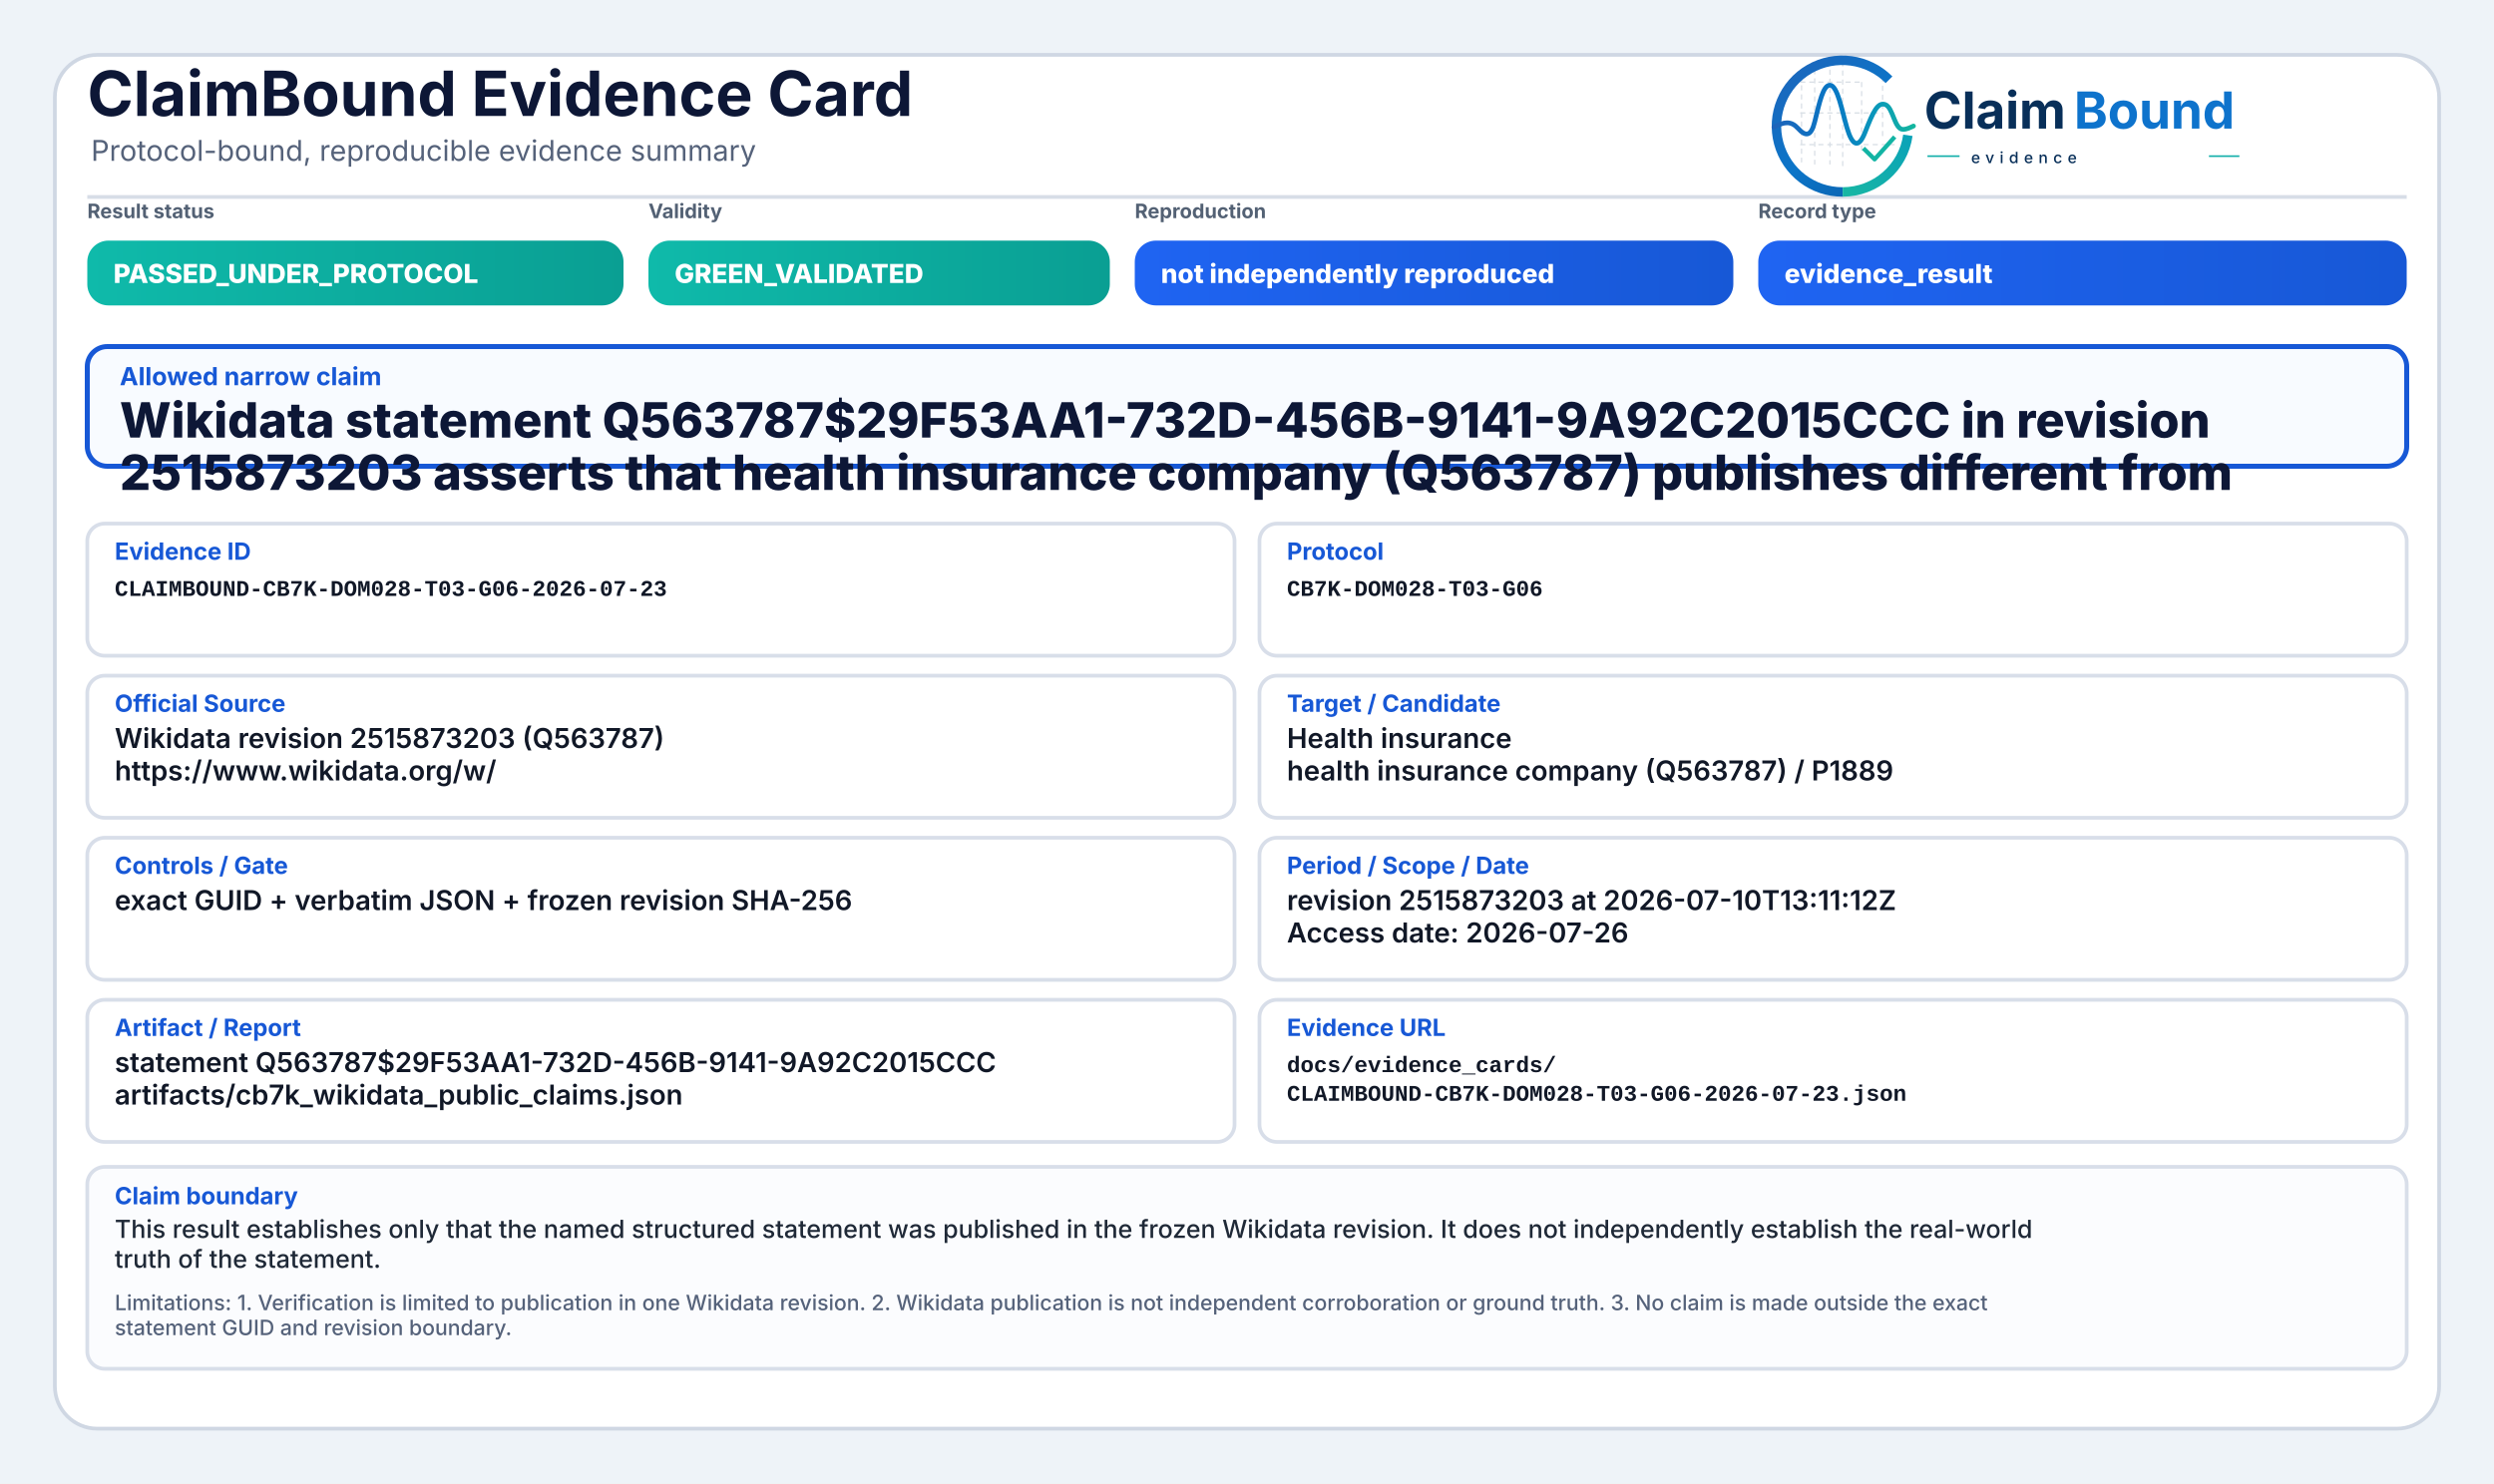
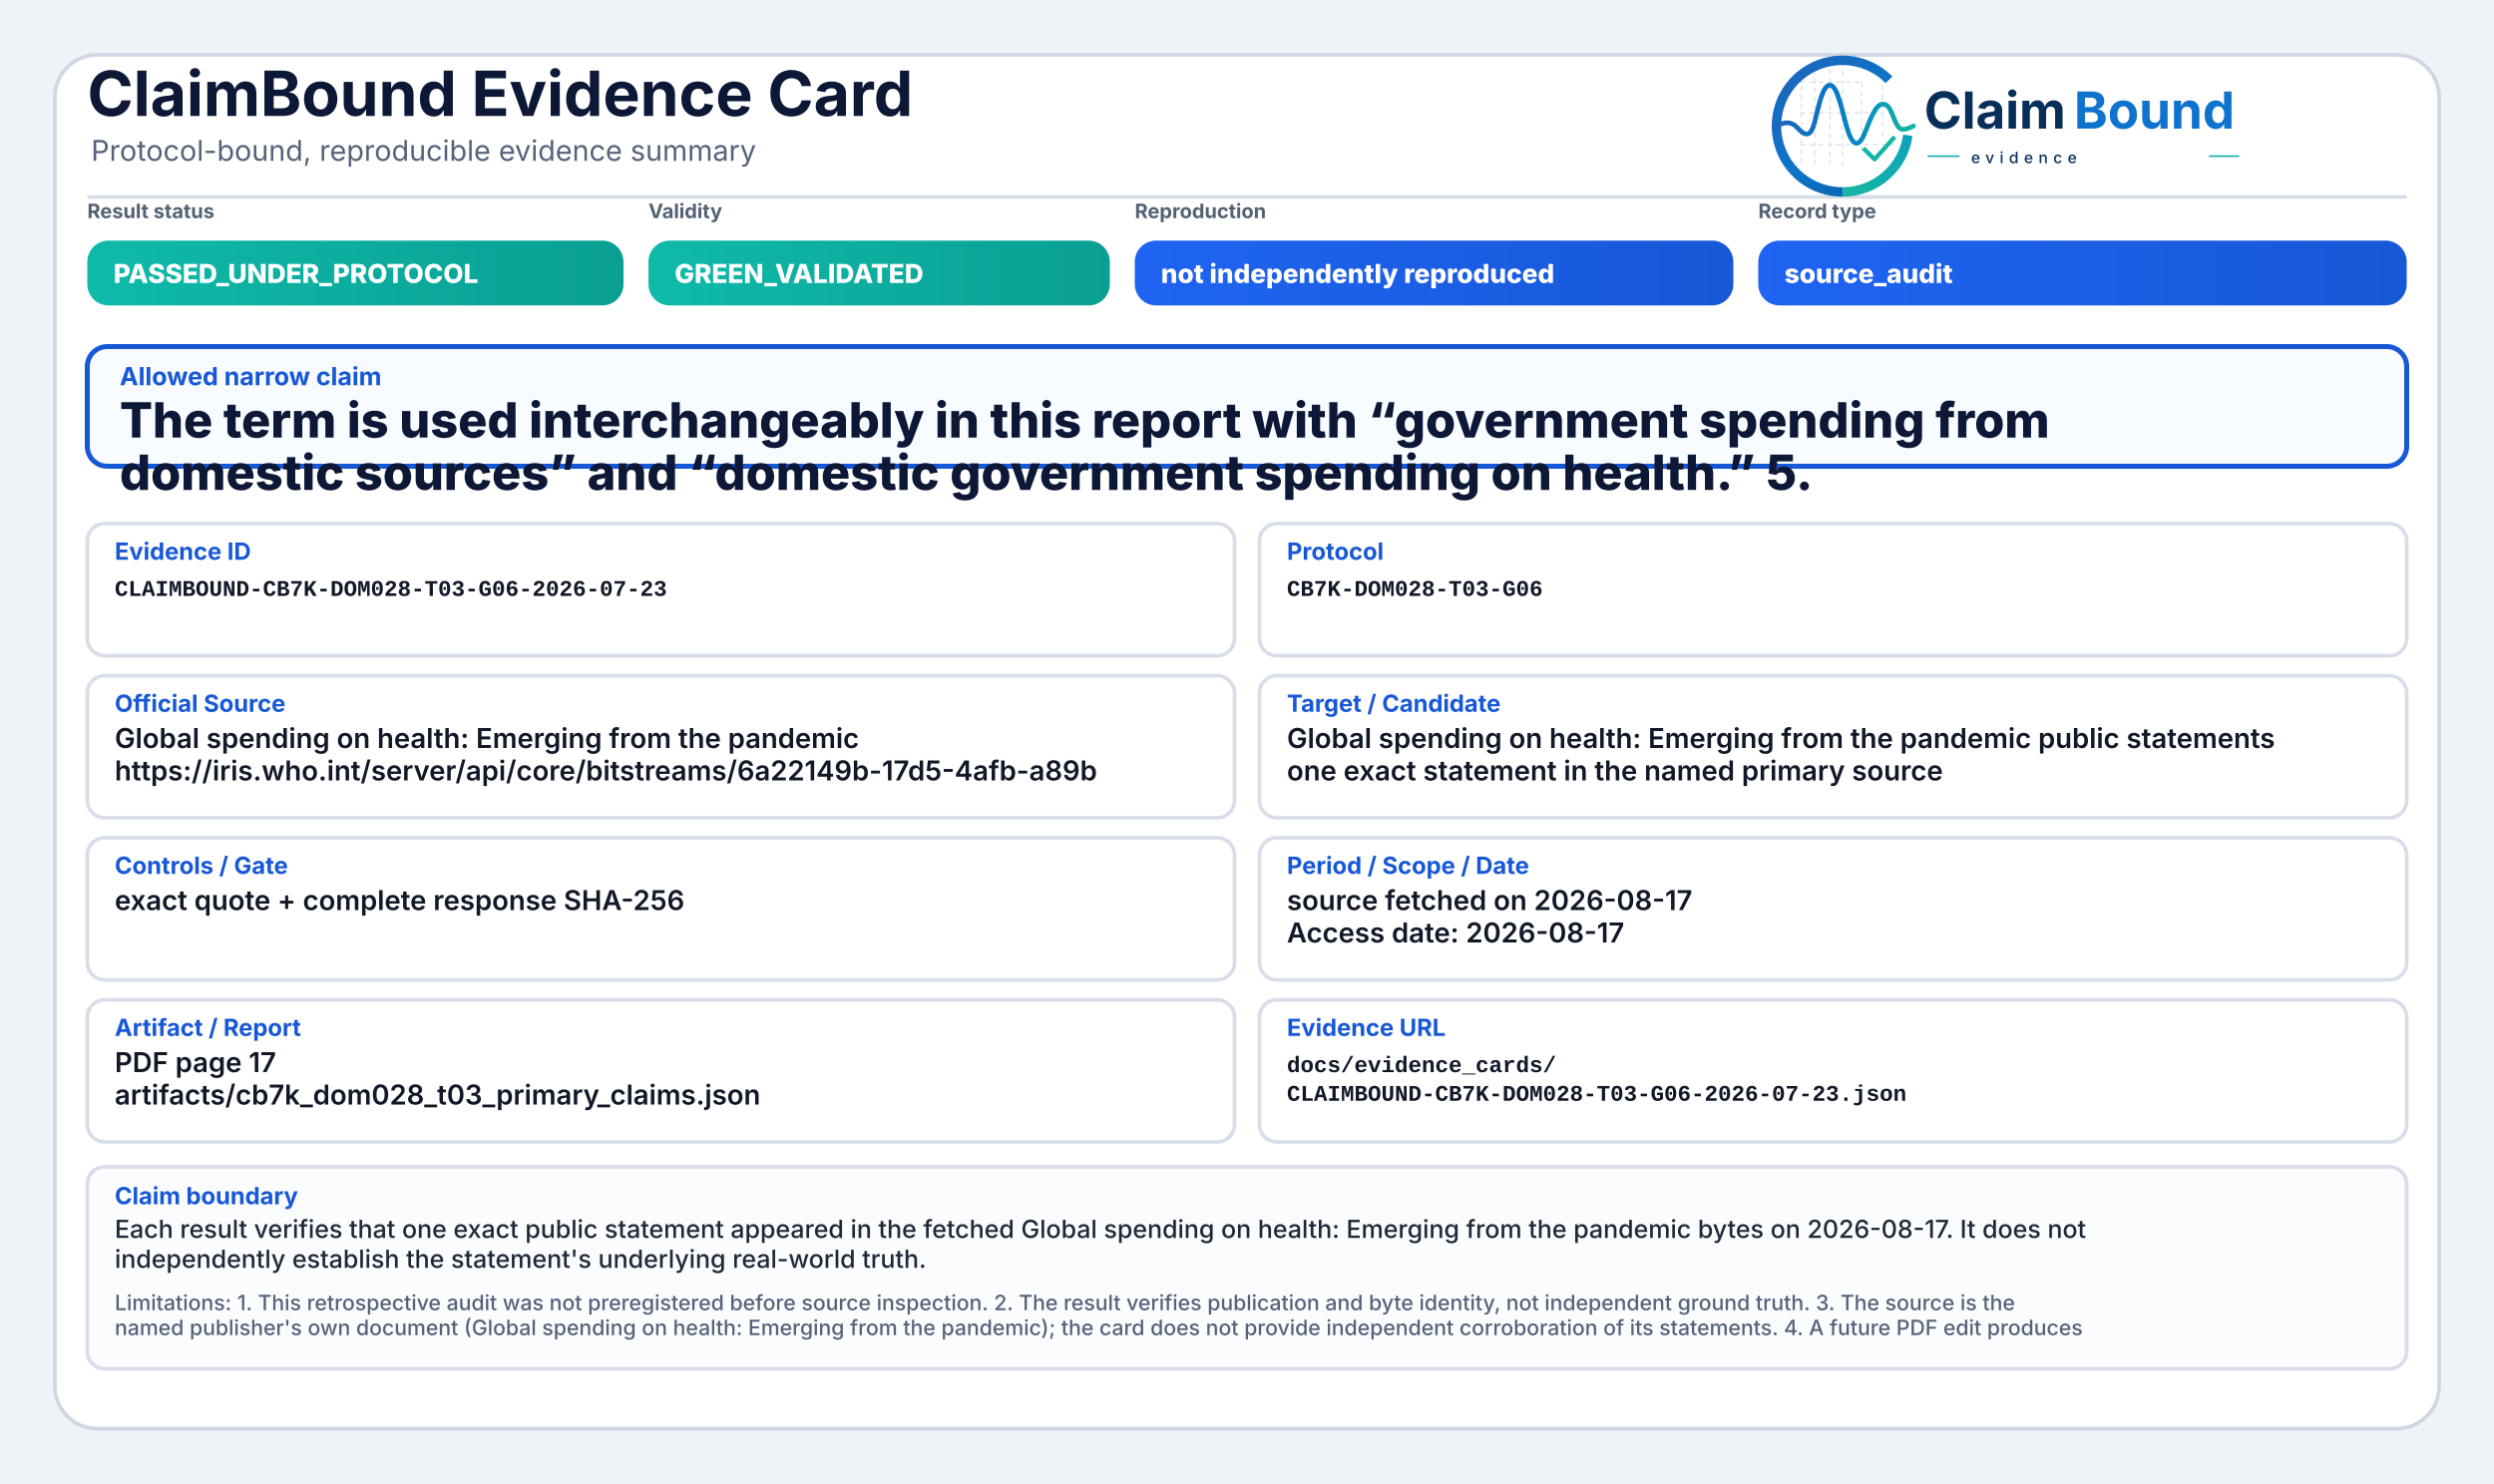
<svg xmlns="http://www.w3.org/2000/svg" width="2000" height="1190" viewBox="0 0 2000 1190" role="img" aria-label="ClaimBound Evidence Card">
  <defs>
    <linearGradient id="greenGrad" x1="0" y1="0" x2="1" y2="0">
      <stop offset="0%" stop-color="#0fbaaa" />
      <stop offset="100%" stop-color="#0a9f93" />
    </linearGradient>
    <linearGradient id="yellowGrad" x1="0" y1="0" x2="1" y2="0">
      <stop offset="0%" stop-color="#fbbf24" />
      <stop offset="100%" stop-color="#d97706" />
    </linearGradient>
    <linearGradient id="amberGrad" x1="0" y1="0" x2="1" y2="0">
      <stop offset="0%" stop-color="#f97316" />
      <stop offset="100%" stop-color="#c2410c" />
    </linearGradient>
    <linearGradient id="redGrad" x1="0" y1="0" x2="1" y2="0">
      <stop offset="0%" stop-color="#ef4444" />
      <stop offset="100%" stop-color="#b91c1c" />
    </linearGradient>
    <linearGradient id="grayGrad" x1="0" y1="0" x2="1" y2="0">
      <stop offset="0%" stop-color="#64748b" />
      <stop offset="100%" stop-color="#475569" />
    </linearGradient>
    <linearGradient id="blueGrad" x1="0" y1="0" x2="1" y2="0">
      <stop offset="0%" stop-color="#1f64f2" />
      <stop offset="100%" stop-color="#1758d6" />
    </linearGradient>
    <linearGradient id="logoRingBlue" x1="73" y1="453" x2="348" y2="793" gradientUnits="userSpaceOnUse">
      <stop offset="0" stop-color="#1E64BA" />
      <stop offset="0.55" stop-color="#0C75C8" />
      <stop offset="1" stop-color="#0A5FAB" />
    </linearGradient>
    <linearGradient id="logoRingTeal" x1="221" y1="792" x2="403" y2="594" gradientUnits="userSpaceOnUse">
      <stop offset="0" stop-color="#18B7A3" />
      <stop offset="1" stop-color="#089EBC" />
    </linearGradient>
    <linearGradient id="logoSignalGradient" x1="61" y1="628" x2="404" y2="628" gradientUnits="userSpaceOnUse">
      <stop offset="0" stop-color="#1E64BA" />
      <stop offset="0.43" stop-color="#0877C4" />
      <stop offset="0.72" stop-color="#0A97BB" />
      <stop offset="1" stop-color="#14B69E" />
    </linearGradient>
  </defs>
  <rect x="0" y="0" width="2000" height="1190" fill="#eef3f8" />
  <rect x="44" y="44" width="1912" height="1102" rx="34" fill="#ffffff" stroke="#cfd7e3" stroke-width="3" />
  <path d="M70 158 H1930" stroke="#d7dde7" stroke-width="3" />
  <text x="70" y="93" font-family="Inter, Segoe UI, Arial, sans-serif" font-size="50" font-weight="750" fill="#0d1736">ClaimBound Evidence Card</text>
  <text x="73" y="129" font-family="Inter, Segoe UI, Arial, sans-serif" font-size="23" font-weight="400" fill="#55627a">Protocol-bound, reproducible evidence summary</text>
  <g aria-label="ClaimBound evidence logo" transform="translate(1415,52) scale(0.33) translate(-40,-478)">
    <g stroke-linecap="butt" stroke-linejoin="round">
      <g stroke="#CBD3DC" stroke-width="3.2" stroke-linecap="round" stroke-dasharray="10 12" opacity="0.72">
        <path d="M130 507V714" />
        <path d="M162 490V719" />
        <path d="M199 491V719" />
        <path d="M230 471V726" />
        <path d="M276 521V690" />
        <path d="M327 508V650" />
        <path d="M128 520H277" />
        <path d="M128 595H327" />
        <path d="M128 672H355" />
      </g>
      <path d="M342.6 514.3A160 160 0 1 0 230 787" fill="none" stroke="url(#logoRingBlue)" stroke-width="23" />
      <path d="M230 787A160 160 0 0 0 388.4 649.3" fill="none" stroke="url(#logoRingTeal)" stroke-width="23" />
      <path d="M63 629.5C87 616.4 104.3 613.6 121.2 632.2C140.7 653.8 153.4 651.6 162.1 616.2C173.8 568.5 182.5 527.5 198.9 527.5C217.5 527.5 228.4 590.6 240.3 630.8C253.4 675.4 268.6 682.8 284.6 641.5C303.5 592.9 315.2 567.6 333.7 574.7C352.6 582 355.7 635.1 376.6 634.9C386.2 634.8 394 630.4 402 626.8" fill="none" stroke="url(#logoSignalGradient)" stroke-width="11.5" stroke-linecap="round" />
      <path d="M284 684.5L307.5 707.7L353 657" fill="none" stroke="#12B4A4" stroke-width="10.5" stroke-linecap="square" />
    </g>
    <text x="428" y="633" font-family="Inter, Segoe UI, Arial, sans-serif" font-size="124" font-weight="750" fill="#082F59" text-rendering="geometricPrecision">Claim</text>
    <text x="792" y="633" font-family="Inter, Segoe UI, Arial, sans-serif" font-size="124" font-weight="750" fill="#0E73CC" text-rendering="geometricPrecision">Bound</text>
    <line x1="436" y1="700" x2="514" y2="700" stroke="#11AFA9" stroke-width="4" />
    <text x="542" y="717" font-family="Inter, Segoe UI, Arial, sans-serif" font-size="38" font-weight="500" letter-spacing="13" fill="#082F59">evidence</text>
    <line x1="1120" y1="700" x2="1194" y2="700" stroke="#11AFA9" stroke-width="4" />
  </g>
  <text x="70" y="175" font-family="Inter, Segoe UI, Arial, sans-serif" font-size="16" font-weight="650" fill="#536174">Result status</text>
  <rect x="70" y="193" width="430" height="52" rx="17" fill="url(#greenGrad)" />
  <text x="91" y="227" font-family="Inter, Segoe UI, Arial, sans-serif" font-size="21" font-weight="800" fill="#ffffff">PASSED_UNDER_PROTOCOL</text>
  <text x="520" y="175" font-family="Inter, Segoe UI, Arial, sans-serif" font-size="16" font-weight="650" fill="#536174">Validity</text>
  <rect x="520" y="193" width="370" height="52" rx="17" fill="url(#greenGrad)" />
  <text x="541" y="227" font-family="Inter, Segoe UI, Arial, sans-serif" font-size="21" font-weight="800" fill="#ffffff">GREEN_VALIDATED</text>
  <text x="910" y="175" font-family="Inter, Segoe UI, Arial, sans-serif" font-size="16" font-weight="650" fill="#536174">Reproduction</text>
  <rect x="910" y="193" width="480" height="52" rx="17" fill="url(#blueGrad)" />
  <text x="931" y="227" font-family="Inter, Segoe UI, Arial, sans-serif" font-size="21" font-weight="800" fill="#ffffff">not independently reproduced</text>
  <text x="1410" y="175" font-family="Inter, Segoe UI, Arial, sans-serif" font-size="16" font-weight="650" fill="#536174">Record type</text>
  <rect x="1410" y="193" width="520" height="52" rx="17" fill="url(#blueGrad)" />
-   <text x="1431" y="227" font-family="Inter, Segoe UI, Arial, sans-serif" font-size="21" font-weight="800" fill="#ffffff">evidence_result</text>
+   <text x="1431" y="227" font-family="Inter, Segoe UI, Arial, sans-serif" font-size="21" font-weight="800" fill="#ffffff">source_audit</text>
  <rect x="70" y="278" width="1860" height="96" rx="16" fill="#f8fbff" stroke="#1758d6" stroke-width="4" />
  <text x="96" y="309" font-family="Inter, Segoe UI, Arial, sans-serif" font-size="20" font-weight="750" fill="#1758d6">Allowed narrow claim</text>
-   <text x="96" y="351" font-family="Inter, Segoe UI, Arial, sans-serif" font-size="39" font-weight="800" fill="#0d1736">Wikidata statement Q563787$29F53AA1-732D-456B-9141-9A92C2015CCC in revision</text>
-   <text x="96" y="393" font-family="Inter, Segoe UI, Arial, sans-serif" font-size="39" font-weight="800" fill="#0d1736">2515873203 asserts that health insurance company (Q563787) publishes different from</text>
+   <text x="96" y="351" font-family="Inter, Segoe UI, Arial, sans-serif" font-size="39" font-weight="800" fill="#0d1736">The term is used interchangeably in this report with “government spending from</text>
+   <text x="96" y="393" font-family="Inter, Segoe UI, Arial, sans-serif" font-size="39" font-weight="800" fill="#0d1736">domestic sources” and “domestic government spending on health.” 5.</text>
  <rect x="70" y="420" width="920" height="106" rx="14" fill="#ffffff" stroke="#d8dee9" stroke-width="3" />
  <text x="92" y="449" font-family="Inter, Segoe UI, Arial, sans-serif" font-size="19" font-weight="750" fill="#1758d6">Evidence ID</text>
  <text x="92" y="478" font-family="SFMono-Regular, Consolas, Liberation Mono, monospace" font-size="18" font-weight="600" fill="#111827">CLAIMBOUND-CB7K-DOM028-T03-G06-2026-07-23</text>
  <rect x="1010" y="420" width="920" height="106" rx="14" fill="#ffffff" stroke="#d8dee9" stroke-width="3" />
  <text x="1032" y="449" font-family="Inter, Segoe UI, Arial, sans-serif" font-size="19" font-weight="750" fill="#1758d6">Protocol</text>
  <text x="1032" y="478" font-family="SFMono-Regular, Consolas, Liberation Mono, monospace" font-size="18" font-weight="600" fill="#111827">CB7K-DOM028-T03-G06</text>
  <rect x="70" y="542" width="920" height="114" rx="14" fill="#ffffff" stroke="#d8dee9" stroke-width="3" />
  <text x="92" y="571" font-family="Inter, Segoe UI, Arial, sans-serif" font-size="19" font-weight="750" fill="#1758d6">Official Source</text>
-   <text x="92" y="600" font-family="Inter, Segoe UI, Arial, sans-serif" font-size="22" font-weight="600" fill="#111827">Wikidata revision 2515873203 (Q563787)</text>
-   <text x="92" y="626" font-family="Inter, Segoe UI, Arial, sans-serif" font-size="22" font-weight="600" fill="#111827">https://www.wikidata.org/w/</text>
+   <text x="92" y="600" font-family="Inter, Segoe UI, Arial, sans-serif" font-size="22" font-weight="600" fill="#111827">Global spending on health: Emerging from the pandemic</text>
+   <text x="92" y="626" font-family="Inter, Segoe UI, Arial, sans-serif" font-size="22" font-weight="600" fill="#111827">https://iris.who.int/server/api/core/bitstreams/6a22149b-17d5-4afb-a89b</text>
  <rect x="1010" y="542" width="920" height="114" rx="14" fill="#ffffff" stroke="#d8dee9" stroke-width="3" />
  <text x="1032" y="571" font-family="Inter, Segoe UI, Arial, sans-serif" font-size="19" font-weight="750" fill="#1758d6">Target / Candidate</text>
-   <text x="1032" y="600" font-family="Inter, Segoe UI, Arial, sans-serif" font-size="22" font-weight="600" fill="#111827">Health insurance</text>
-   <text x="1032" y="626" font-family="Inter, Segoe UI, Arial, sans-serif" font-size="22" font-weight="600" fill="#111827">health insurance company (Q563787) / P1889</text>
+   <text x="1032" y="600" font-family="Inter, Segoe UI, Arial, sans-serif" font-size="22" font-weight="600" fill="#111827">Global spending on health: Emerging from the pandemic public statements</text>
+   <text x="1032" y="626" font-family="Inter, Segoe UI, Arial, sans-serif" font-size="22" font-weight="600" fill="#111827">one exact statement in the named primary source</text>
  <rect x="70" y="672" width="920" height="114" rx="14" fill="#ffffff" stroke="#d8dee9" stroke-width="3" />
  <text x="92" y="701" font-family="Inter, Segoe UI, Arial, sans-serif" font-size="19" font-weight="750" fill="#1758d6">Controls / Gate</text>
-   <text x="92" y="730" font-family="Inter, Segoe UI, Arial, sans-serif" font-size="22" font-weight="600" fill="#111827">exact GUID + verbatim JSON + frozen revision SHA-256</text>
+   <text x="92" y="730" font-family="Inter, Segoe UI, Arial, sans-serif" font-size="22" font-weight="600" fill="#111827">exact quote + complete response SHA-256</text>
  <rect x="1010" y="672" width="920" height="114" rx="14" fill="#ffffff" stroke="#d8dee9" stroke-width="3" />
  <text x="1032" y="701" font-family="Inter, Segoe UI, Arial, sans-serif" font-size="19" font-weight="750" fill="#1758d6">Period / Scope / Date</text>
-   <text x="1032" y="730" font-family="Inter, Segoe UI, Arial, sans-serif" font-size="22" font-weight="600" fill="#111827">revision 2515873203 at 2026-07-10T13:11:12Z</text>
-   <text x="1032" y="756" font-family="Inter, Segoe UI, Arial, sans-serif" font-size="22" font-weight="600" fill="#111827">Access date: 2026-07-26</text>
+   <text x="1032" y="730" font-family="Inter, Segoe UI, Arial, sans-serif" font-size="22" font-weight="600" fill="#111827">source fetched on 2026-08-17</text>
+   <text x="1032" y="756" font-family="Inter, Segoe UI, Arial, sans-serif" font-size="22" font-weight="600" fill="#111827">Access date: 2026-08-17</text>
  <rect x="70" y="802" width="920" height="114" rx="14" fill="#ffffff" stroke="#d8dee9" stroke-width="3" />
  <text x="92" y="831" font-family="Inter, Segoe UI, Arial, sans-serif" font-size="19" font-weight="750" fill="#1758d6">Artifact / Report</text>
-   <text x="92" y="860" font-family="Inter, Segoe UI, Arial, sans-serif" font-size="22" font-weight="600" fill="#111827">statement Q563787$29F53AA1-732D-456B-9141-9A92C2015CCC</text>
-   <text x="92" y="886" font-family="Inter, Segoe UI, Arial, sans-serif" font-size="22" font-weight="600" fill="#111827">artifacts/cb7k_wikidata_public_claims.json</text>
+   <text x="92" y="860" font-family="Inter, Segoe UI, Arial, sans-serif" font-size="22" font-weight="600" fill="#111827">PDF page 17</text>
+   <text x="92" y="886" font-family="Inter, Segoe UI, Arial, sans-serif" font-size="22" font-weight="600" fill="#111827">artifacts/cb7k_dom028_t03_primary_claims.json</text>
  <rect x="1010" y="802" width="920" height="114" rx="14" fill="#ffffff" stroke="#d8dee9" stroke-width="3" />
  <text x="1032" y="831" font-family="Inter, Segoe UI, Arial, sans-serif" font-size="19" font-weight="750" fill="#1758d6">Evidence URL</text>
  <text x="1032" y="860" font-family="SFMono-Regular, Consolas, Liberation Mono, monospace" font-size="18" font-weight="600" fill="#111827">docs/evidence_cards/</text>
  <text x="1032" y="883" font-family="SFMono-Regular, Consolas, Liberation Mono, monospace" font-size="18" font-weight="600" fill="#111827">CLAIMBOUND-CB7K-DOM028-T03-G06-2026-07-23.json</text>
  <rect x="70" y="936" width="1860" height="162" rx="14" fill="#fbfcfe" stroke="#d8dee9" stroke-width="3" />
  <text x="92" y="966" font-family="Inter, Segoe UI, Arial, sans-serif" font-size="19" font-weight="750" fill="#1758d6">Claim boundary</text>
-   <text x="92" y="993" font-family="Inter, Segoe UI, Arial, sans-serif" font-size="20" font-weight="500" fill="#1f2937">This result establishes only that the named structured statement was published in the frozen Wikidata revision. It does not independently establish the real-world</text>
-   <text x="92" y="1017" font-family="Inter, Segoe UI, Arial, sans-serif" font-size="20" font-weight="500" fill="#1f2937">truth of the statement.</text>
-   <text x="92" y="1051" font-family="Inter, Segoe UI, Arial, sans-serif" font-size="17" font-weight="500" fill="#55627a">Limitations: 1. Verification is limited to publication in one Wikidata revision. 2. Wikidata publication is not independent corroboration or ground truth. 3. No claim is made outside the exact</text>
-   <text x="92" y="1071" font-family="Inter, Segoe UI, Arial, sans-serif" font-size="17" font-weight="500" fill="#55627a">statement GUID and revision boundary.</text>
+   <text x="92" y="993" font-family="Inter, Segoe UI, Arial, sans-serif" font-size="20" font-weight="500" fill="#1f2937">Each result verifies that one exact public statement appeared in the fetched Global spending on health: Emerging from the pandemic bytes on 2026-08-17. It does not</text>
+   <text x="92" y="1017" font-family="Inter, Segoe UI, Arial, sans-serif" font-size="20" font-weight="500" fill="#1f2937">independently establish the statement's underlying real-world truth.</text>
+   <text x="92" y="1051" font-family="Inter, Segoe UI, Arial, sans-serif" font-size="17" font-weight="500" fill="#55627a">Limitations: 1. This retrospective audit was not preregistered before source inspection. 2. The result verifies publication and byte identity, not independent ground truth. 3. The source is the</text>
+   <text x="92" y="1071" font-family="Inter, Segoe UI, Arial, sans-serif" font-size="17" font-weight="500" fill="#55627a">named publisher's own document (Global spending on health: Emerging from the pandemic); the card does not provide independent corroboration of its statements. 4. A future PDF edit produces</text>
</svg>
